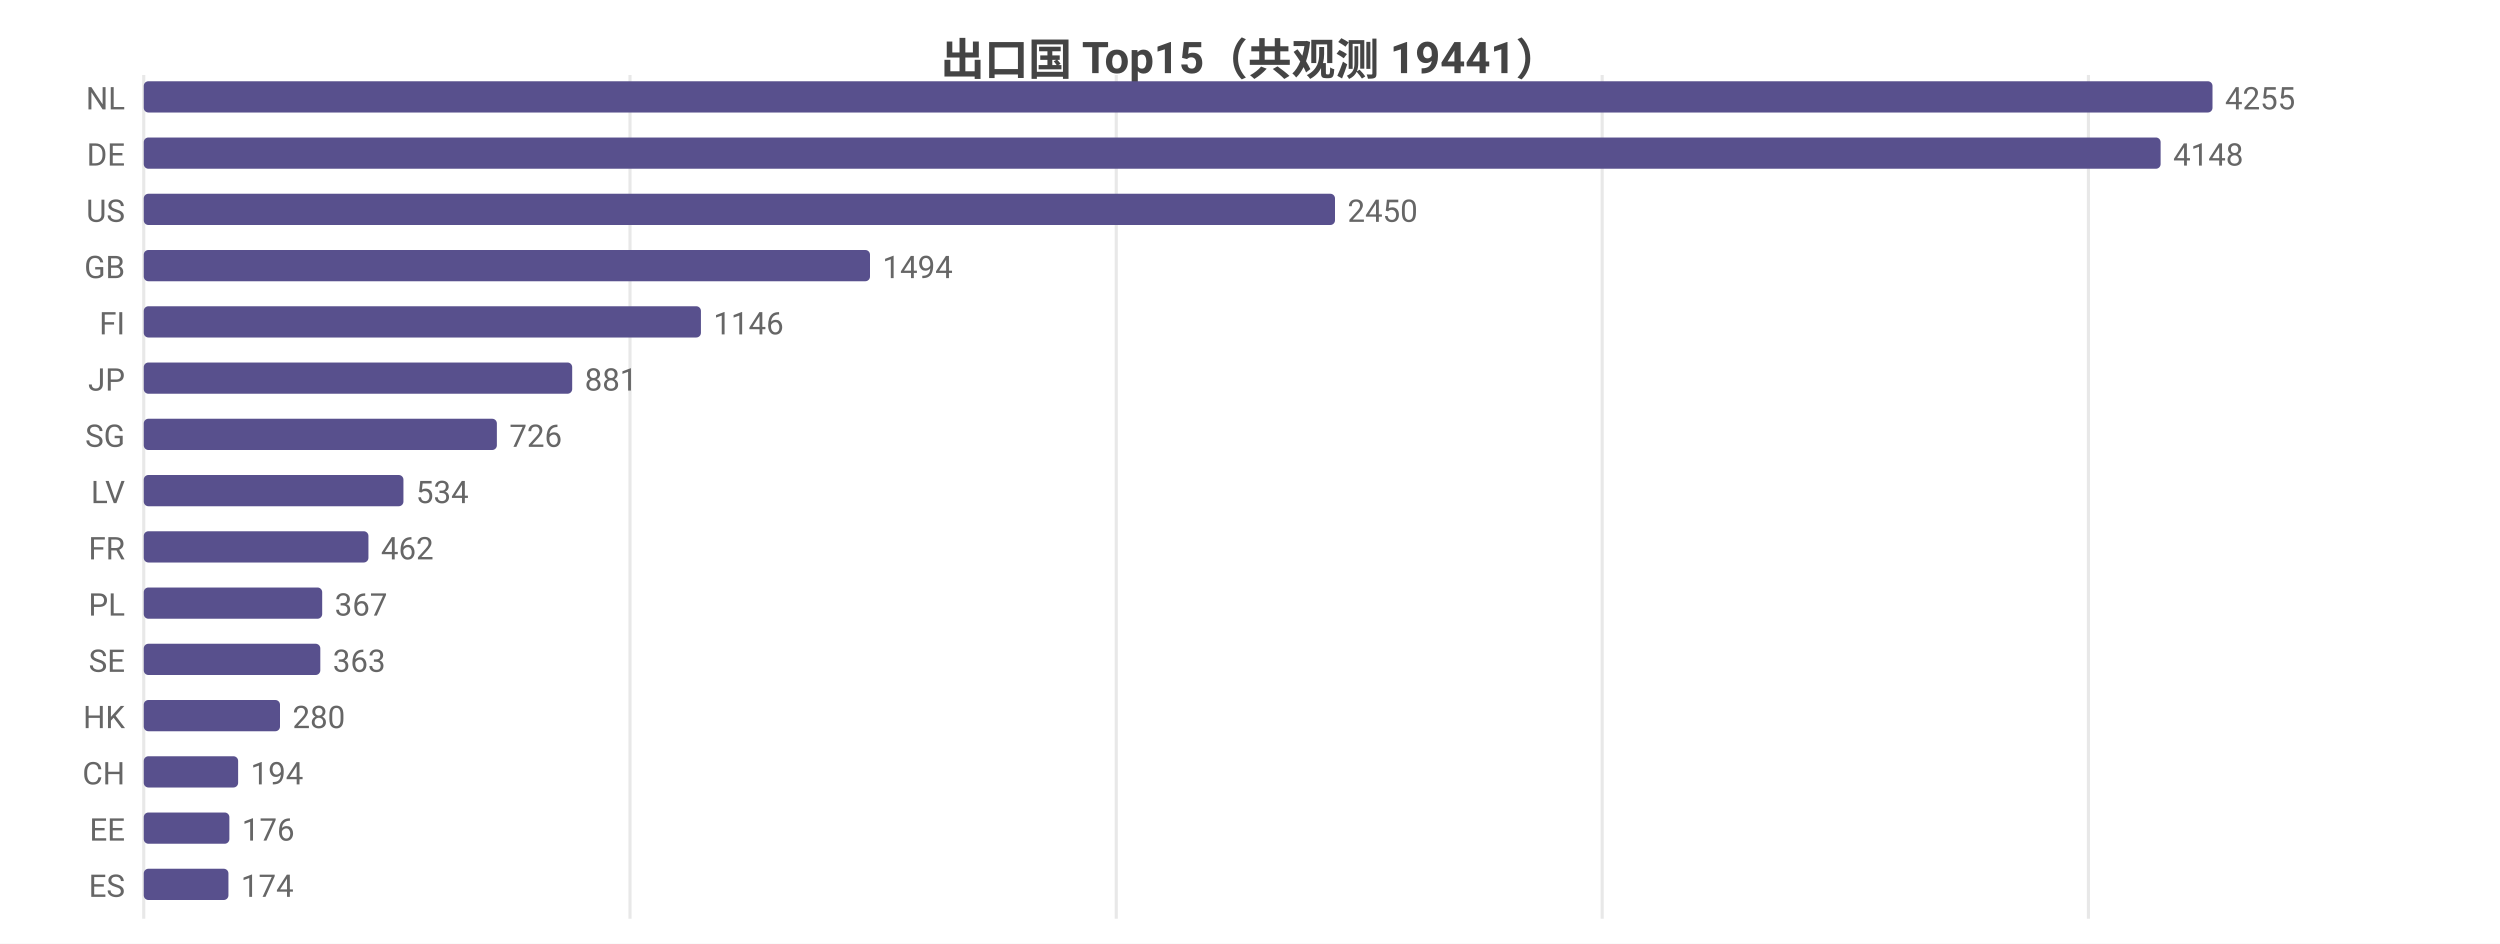
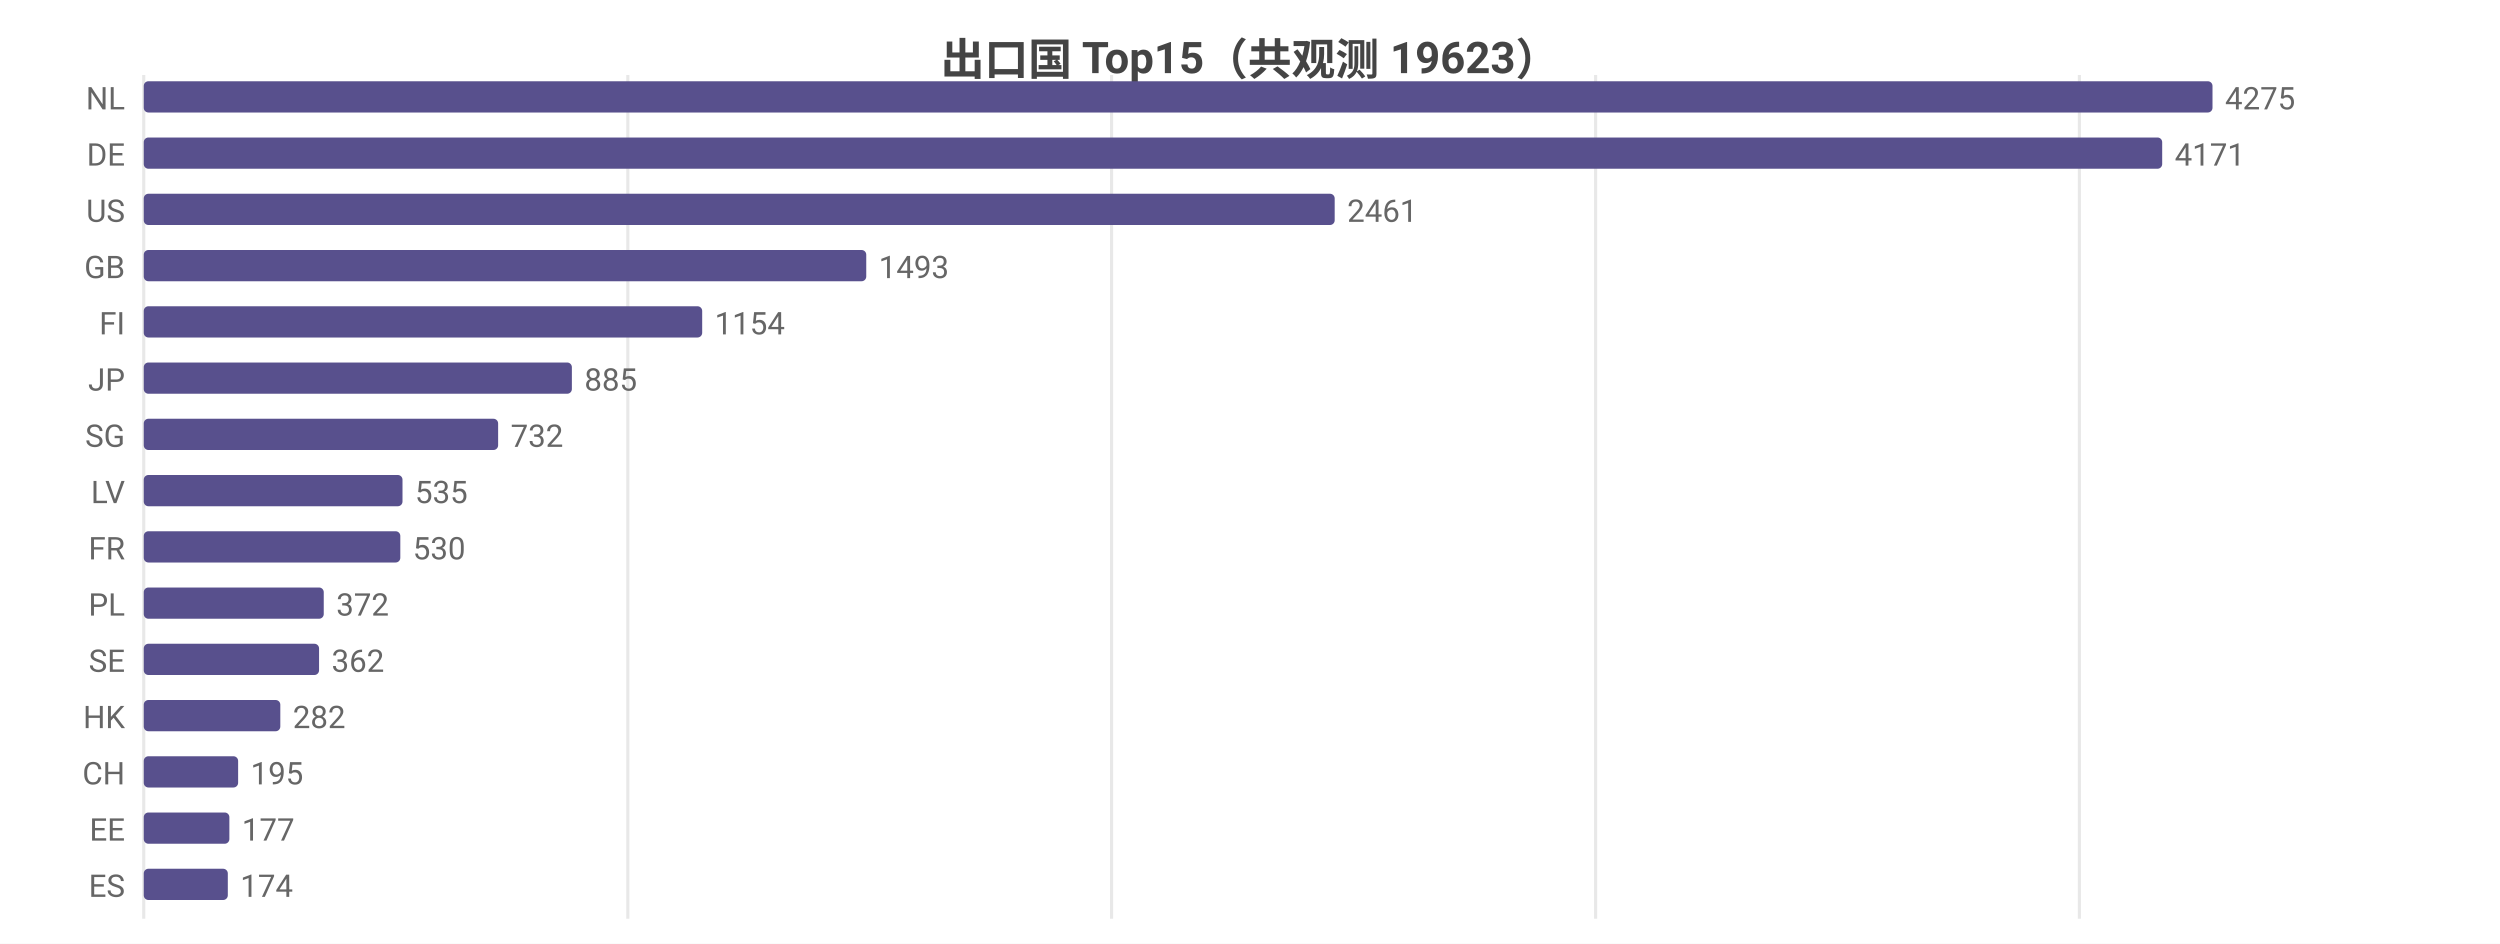
<svg xmlns="http://www.w3.org/2000/svg" width="800" height="302" viewBox="0 0 800 302">
  <rect width="800" height="302" fill="#ffffff" />
  <style>text{font-family:system-ui,-apple-system,'Segoe UI',Roboto,'PingFang SC','Microsoft YaHei','Noto Sans CJK SC',sans-serif}.g{stroke:#e8e8e8;stroke-width:1}.a{stroke:#999;stroke-width:1}.t{font-size:10px;fill:#666}.m{font-size:10px;text-anchor:middle;fill:#666}.e{font-size:10px;text-anchor:end;fill:#666}.l{font-size:11px;fill:#333}.tt{font-size:14px;font-weight:600;text-anchor:middle;fill:#444}.em{font-size:13px;text-anchor:middle;fill:#999}</style>
-   <text class="tt" x="400.0" y="24">出口国 Top15（共观测 19441）</text>
+   <text class="tt" x="400.0" y="24">出口国 Top15（共观测 19623）</text>
  <line class="g" x1="46" y1="24" x2="46" y2="294" />
-   <line class="g" x1="201.6" y1="24" x2="201.6" y2="294" />
-   <line class="g" x1="357.2" y1="24" x2="357.2" y2="294" />
-   <line class="g" x1="512.7" y1="24" x2="512.7" y2="294" />
-   <line class="g" x1="668.3" y1="24" x2="668.3" y2="294" />
+   <line class="g" x1="200.9" y1="24" x2="200.9" y2="294" />
+   <line class="g" x1="355.7" y1="24" x2="355.7" y2="294" />
+   <line class="g" x1="510.6" y1="24" x2="510.6" y2="294" />
+   <line class="g" x1="665.4" y1="24" x2="665.4" y2="294" />
  <text class="e" x="40" y="35">NL</text>
  <rect x="46" y="26" width="662" height="10" fill="#58508d" rx="1.5" />
-   <text class="t" x="712" y="35">4255</text>
+   <text class="t" x="712" y="35">4275</text>
  <text class="e" x="40" y="53">DE</text>
-   <rect x="46" y="44" width="645.4" height="10" fill="#58508d" rx="1.5" />
-   <text class="t" x="695.4" y="53">4148</text>
+   <rect x="46" y="44" width="645.9" height="10" fill="#58508d" rx="1.5" />
+   <text class="t" x="695.9" y="53">4171</text>
  <text class="e" x="40" y="71">US</text>
-   <rect x="46" y="62" width="381.2" height="10" fill="#58508d" rx="1.5" />
-   <text class="t" x="431.2" y="71">2450</text>
+   <rect x="46" y="62" width="381.1" height="10" fill="#58508d" rx="1.5" />
+   <text class="t" x="431.1" y="71">2461</text>
  <text class="e" x="40" y="89">GB</text>
-   <rect x="46" y="80" width="232.4" height="10" fill="#58508d" rx="1.5" />
-   <text class="t" x="282.4" y="89">1494</text>
+   <rect x="46" y="80" width="231.2" height="10" fill="#58508d" rx="1.5" />
+   <text class="t" x="281.2" y="89">1493</text>
  <text class="e" x="40" y="107">FI</text>
-   <rect x="46" y="98" width="178.3" height="10" fill="#58508d" rx="1.5" />
-   <text class="t" x="228.3" y="107">1146</text>
+   <rect x="46" y="98" width="178.7" height="10" fill="#58508d" rx="1.5" />
+   <text class="t" x="228.7" y="107">1154</text>
  <text class="e" x="40" y="125">JP</text>
-   <rect x="46" y="116" width="137.1" height="10" fill="#58508d" rx="1.5" />
-   <text class="t" x="187.1" y="125">881</text>
+   <rect x="46" y="116" width="137.0" height="10" fill="#58508d" rx="1.5" />
+   <text class="t" x="187.0" y="125">885</text>
  <text class="e" x="40" y="143">SG</text>
-   <rect x="46" y="134" width="113.0" height="10" fill="#58508d" rx="1.5" />
-   <text class="t" x="163.0" y="143">726</text>
+   <rect x="46" y="134" width="113.4" height="10" fill="#58508d" rx="1.5" />
+   <text class="t" x="163.4" y="143">732</text>
  <text class="e" x="40" y="161">LV</text>
-   <rect x="46" y="152" width="83.1" height="10" fill="#58508d" rx="1.5" />
-   <text class="t" x="133.1" y="161">534</text>
+   <rect x="46" y="152" width="82.8" height="10" fill="#58508d" rx="1.5" />
+   <text class="t" x="132.8" y="161">535</text>
  <text class="e" x="40" y="179">FR</text>
-   <rect x="46" y="170" width="71.9" height="10" fill="#58508d" rx="1.5" />
-   <text class="t" x="121.9" y="179">462</text>
+   <rect x="46" y="170" width="82.1" height="10" fill="#58508d" rx="1.5" />
+   <text class="t" x="132.1" y="179">530</text>
  <text class="e" x="40" y="197">PL</text>
-   <rect x="46" y="188" width="57.1" height="10" fill="#58508d" rx="1.5" />
-   <text class="t" x="107.1" y="197">367</text>
+   <rect x="46" y="188" width="57.6" height="10" fill="#58508d" rx="1.5" />
+   <text class="t" x="107.6" y="197">372</text>
  <text class="e" x="40" y="215">SE</text>
-   <rect x="46" y="206" width="56.5" height="10" fill="#58508d" rx="1.5" />
-   <text class="t" x="106.5" y="215">363</text>
+   <rect x="46" y="206" width="56.1" height="10" fill="#58508d" rx="1.5" />
+   <text class="t" x="106.1" y="215">362</text>
  <text class="e" x="40" y="233">HK</text>
-   <rect x="46" y="224" width="43.6" height="10" fill="#58508d" rx="1.5" />
-   <text class="t" x="93.6" y="233">280</text>
+   <rect x="46" y="224" width="43.7" height="10" fill="#58508d" rx="1.5" />
+   <text class="t" x="93.7" y="233">282</text>
  <text class="e" x="40" y="251">CH</text>
  <rect x="46" y="242" width="30.2" height="10" fill="#58508d" rx="1.5" />
-   <text class="t" x="80.2" y="251">194</text>
+   <text class="t" x="80.2" y="251">195</text>
  <text class="e" x="40" y="269">EE</text>
  <rect x="46" y="260" width="27.4" height="10" fill="#58508d" rx="1.5" />
-   <text class="t" x="77.4" y="269">176</text>
+   <text class="t" x="77.4" y="269">177</text>
  <text class="e" x="40" y="287">ES</text>
-   <rect x="46" y="278" width="27.1" height="10" fill="#58508d" rx="1.5" />
-   <text class="t" x="77.1" y="287">174</text>
+   <rect x="46" y="278" width="26.9" height="10" fill="#58508d" rx="1.5" />
+   <text class="t" x="76.9" y="287">174</text>
</svg>
